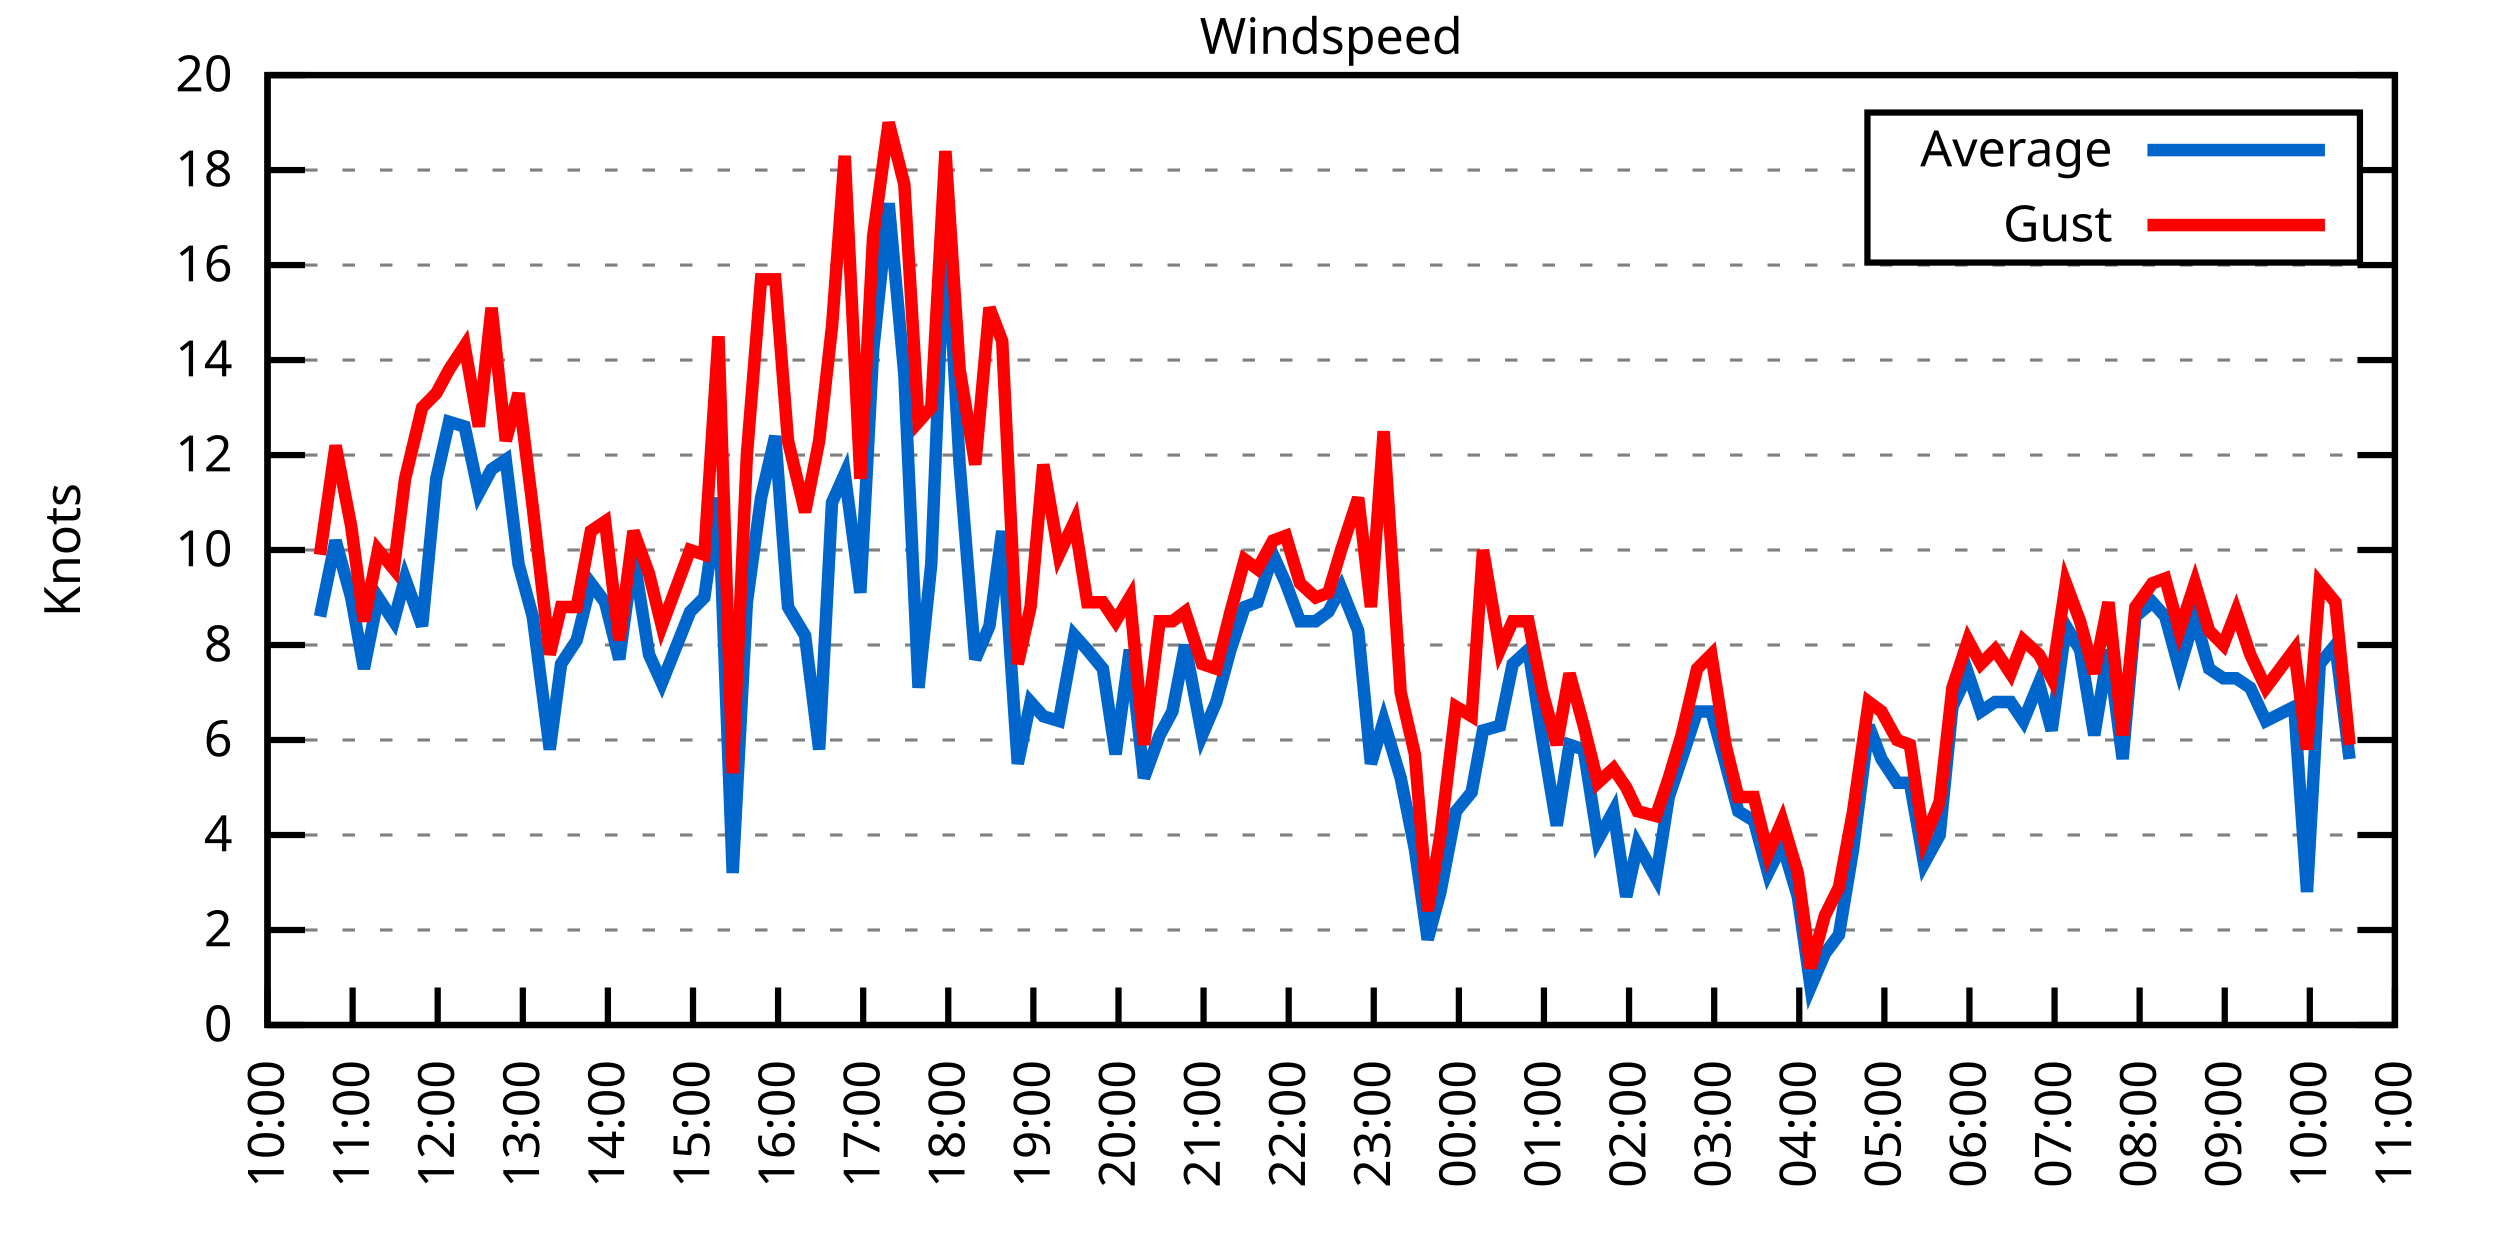
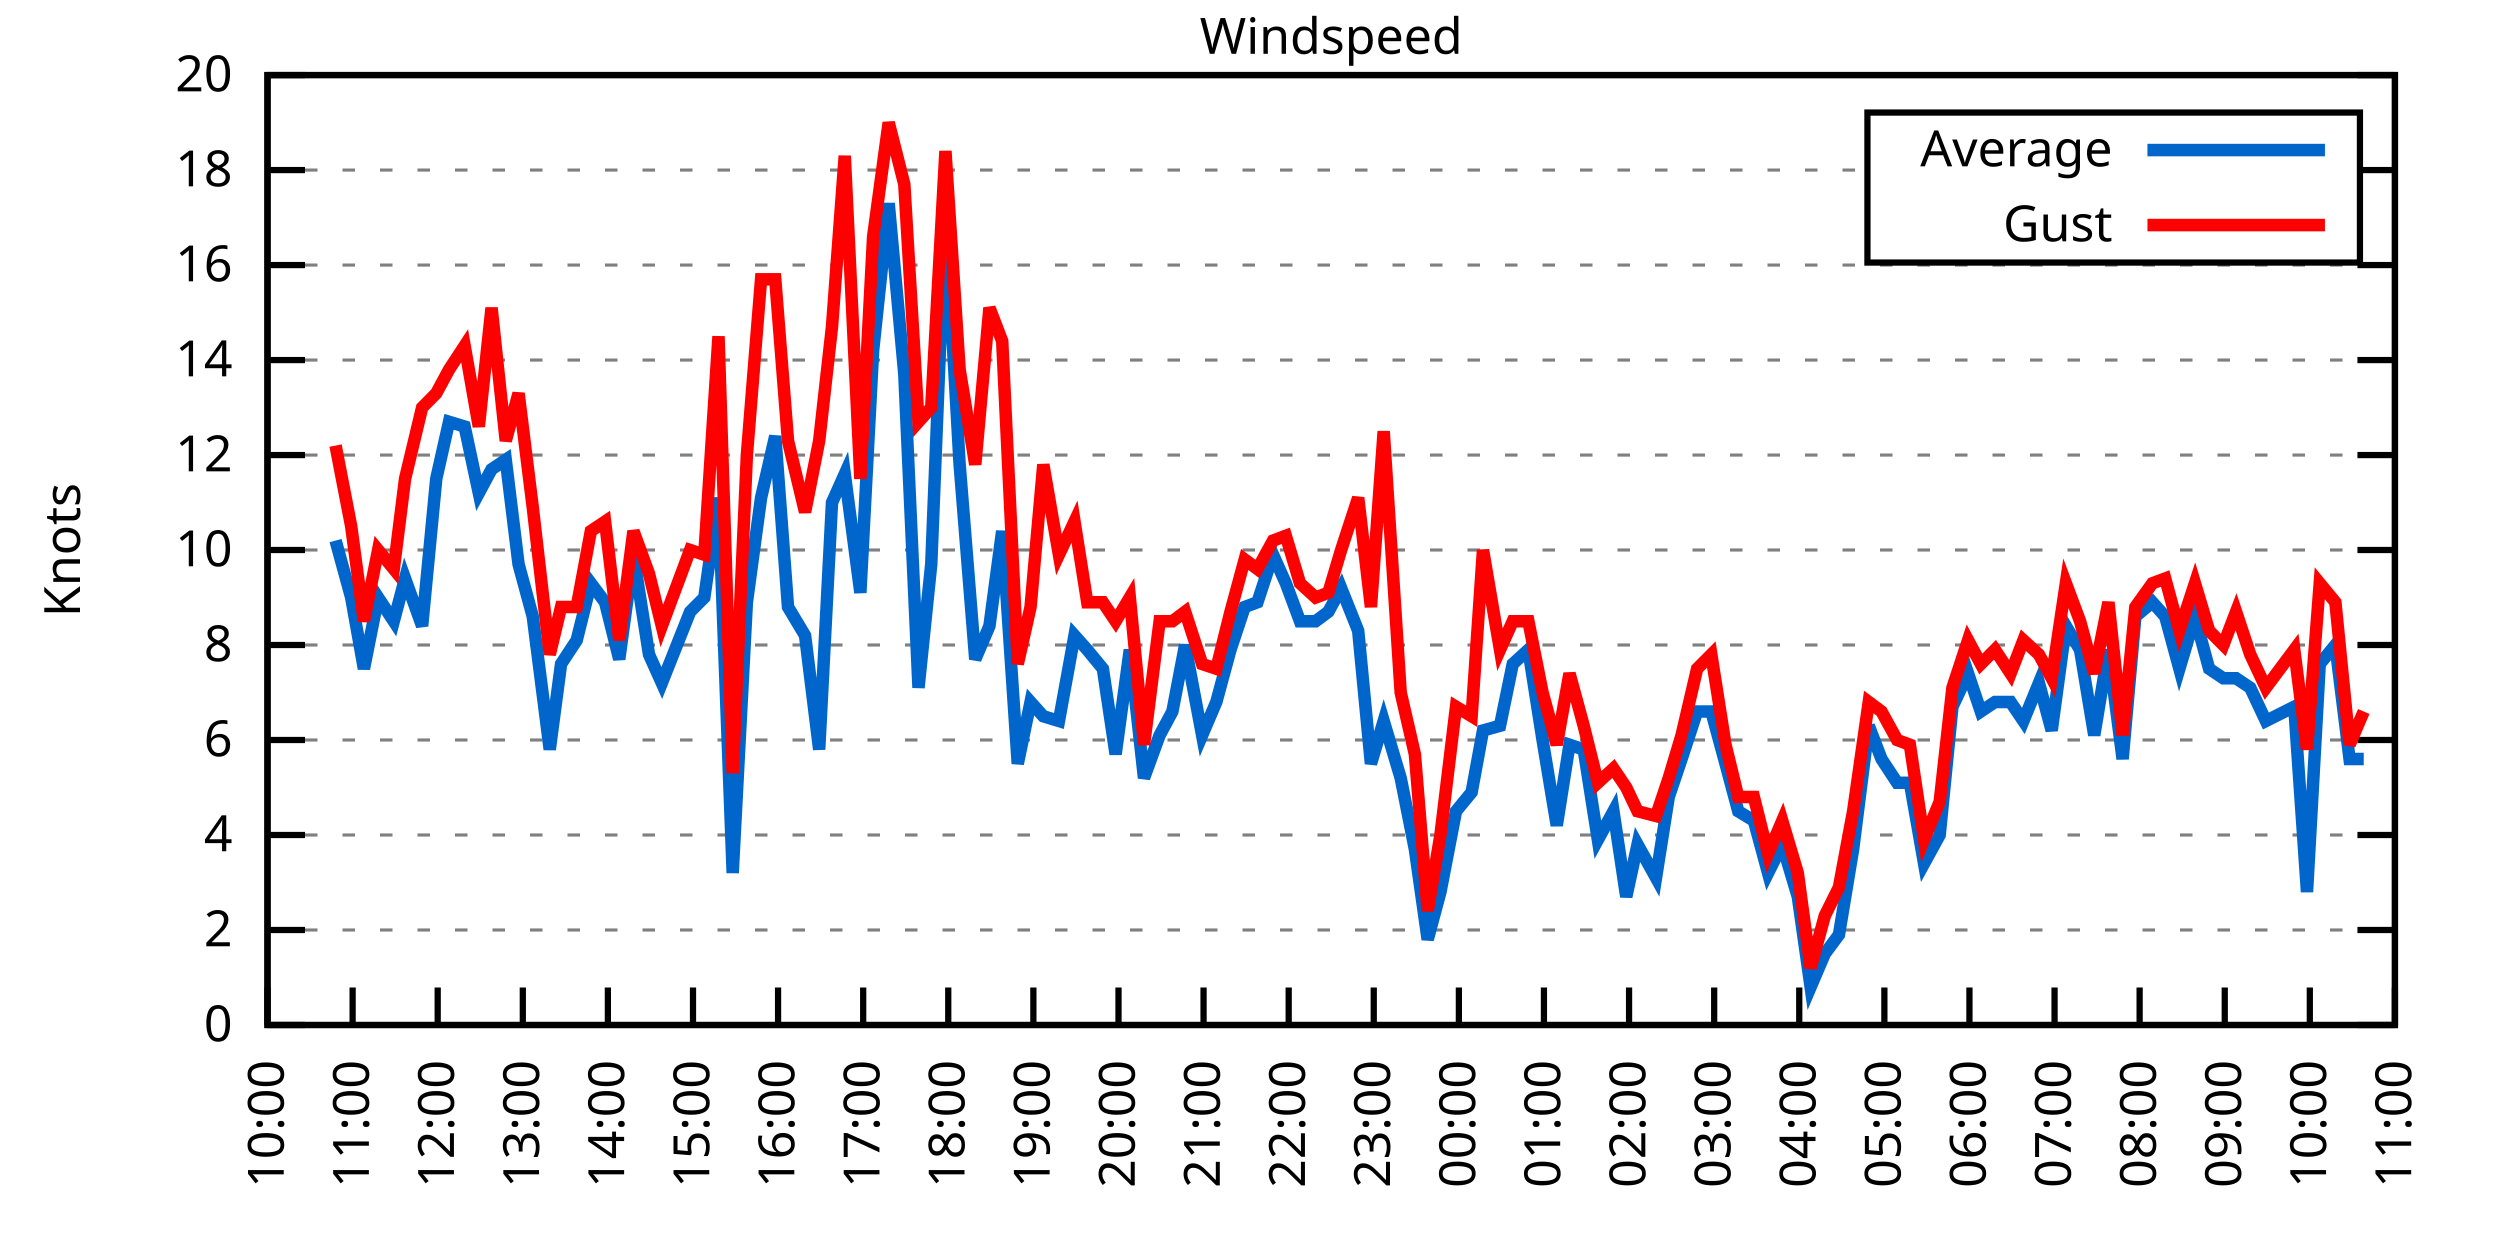
<svg xmlns="http://www.w3.org/2000/svg" xmlns:xlink="http://www.w3.org/1999/xlink" width="400" height="200" viewBox="0 0 400 200">
  <g id="gnuplot_canvas">
    <rect x="0" y="0" width="400" height="200" fill="none" />
    <defs>
      <circle id="gpDot" r="0.5" stroke-width="0.5" stroke="currentColor" />
      <path id="gpPt0" stroke-width="0.333" stroke="currentColor" d="M-1,0 h2 M0,-1 v2" />
      <path id="gpPt1" stroke-width="0.333" stroke="currentColor" d="M-1,-1 L1,1 M1,-1 L-1,1" />
      <path id="gpPt2" stroke-width="0.333" stroke="currentColor" d="M-1,0 L1,0 M0,-1 L0,1 M-1,-1 L1,1 M-1,1 L1,-1" />
      <rect id="gpPt3" stroke-width="0.333" stroke="currentColor" x="-1" y="-1" width="2" height="2" />
      <rect id="gpPt4" stroke-width="0.333" stroke="currentColor" fill="currentColor" x="-1" y="-1" width="2" height="2" />
      <circle id="gpPt5" stroke-width="0.333" stroke="currentColor" cx="0" cy="0" r="1" />
      <use xlink:href="#gpPt5" id="gpPt6" fill="currentColor" stroke="none" />
      <path id="gpPt7" stroke-width="0.333" stroke="currentColor" d="M0,-1.33 L-1.33,0.67 L1.33,0.67 z" />
      <use xlink:href="#gpPt7" id="gpPt8" fill="currentColor" stroke="none" />
      <use xlink:href="#gpPt7" id="gpPt9" stroke="currentColor" transform="rotate(180)" />
      <use xlink:href="#gpPt9" id="gpPt10" fill="currentColor" stroke="none" />
      <use xlink:href="#gpPt3" id="gpPt11" stroke="currentColor" transform="rotate(45)" />
      <use xlink:href="#gpPt11" id="gpPt12" fill="currentColor" stroke="none" />
      <path id="gpPt13" stroke-width="0.333" stroke="currentColor" d="M0,1.330 L1.265,0.411 L0.782,-1.067 L-0.782,-1.076 L-1.265,0.411 z" />
      <use xlink:href="#gpPt13" id="gpPt14" fill="currentColor" stroke="none" />
      <filter id="textbox" filterUnits="objectBoundingBox" x="0" y="0" height="1" width="1">
        <feFlood flood-color="white" flood-opacity="1" result="bgnd" />
        <feComposite in="SourceGraphic" in2="bgnd" operator="atop" />
      </filter>
      <filter id="greybox" filterUnits="objectBoundingBox" x="0" y="0" height="1" width="1">
        <feFlood flood-color="lightgrey" flood-opacity="1" result="grey" />
        <feComposite in="SourceGraphic" in2="grey" operator="atop" />
      </filter>
    </defs>
    <g fill="none" color="white" stroke="currentColor" stroke-width="1.00" stroke-linecap="butt" stroke-linejoin="miter">
</g>
    <g fill="none" color="black" stroke="currentColor" stroke-width="1.00" stroke-linecap="butt" stroke-linejoin="miter">
      <g stroke="none" shape-rendering="crispEdges">
        <polygon fill="rgb(255, 255, 255)" points="42.80,164.00 383.18,164.00 383.18,12.02 42.80,12.02 " />
      </g>
    </g>
    <g fill="none" color="black" stroke="currentColor" stroke-width="1.00" stroke-linecap="butt" stroke-linejoin="miter">
</g>
    <g fill="none" color="black" stroke="black" stroke-width="0.50" stroke-linecap="butt" stroke-linejoin="miter">
</g>
    <g fill="none" color="gray" stroke="currentColor" stroke-width="0.50" stroke-linecap="butt" stroke-linejoin="miter">
      <path stroke="gray" stroke-dasharray="2,4" class="gridline" d="M42.80,164.00 L383.19,164.00  " />
    </g>
    <g fill="none" color="gray" stroke="gray" stroke-width="1.00" stroke-linecap="butt" stroke-linejoin="miter">
</g>
    <g fill="none" color="black" stroke="currentColor" stroke-width="1.00" stroke-linecap="butt" stroke-linejoin="miter">
      <path stroke="black" d="M42.80,164.00 L48.80,164.00 M383.19,164.00 L377.19,164.00  " />
      <g transform="translate(37.20,166.60)" stroke="none" fill="black" font-family="Sans" font-size="8.00" text-anchor="end">
        <text>
          <tspan font-family="Sans"> 0</tspan>
        </text>
      </g>
    </g>
    <g fill="none" color="black" stroke="currentColor" stroke-width="1.00" stroke-linecap="butt" stroke-linejoin="miter">
</g>
    <g fill="none" color="black" stroke="black" stroke-width="0.50" stroke-linecap="butt" stroke-linejoin="miter">
</g>
    <g fill="none" color="gray" stroke="currentColor" stroke-width="0.50" stroke-linecap="butt" stroke-linejoin="miter">
      <path stroke="gray" stroke-dasharray="2,4" class="gridline" d="M42.80,148.80 L383.19,148.80  " />
    </g>
    <g fill="none" color="gray" stroke="gray" stroke-width="1.00" stroke-linecap="butt" stroke-linejoin="miter">
</g>
    <g fill="none" color="black" stroke="currentColor" stroke-width="1.00" stroke-linecap="butt" stroke-linejoin="miter">
      <path stroke="black" d="M42.80,148.80 L48.80,148.80 M383.19,148.80 L377.19,148.80  " />
      <g transform="translate(37.20,151.40)" stroke="none" fill="black" font-family="Sans" font-size="8.00" text-anchor="end">
        <text>
          <tspan font-family="Sans"> 2</tspan>
        </text>
      </g>
    </g>
    <g fill="none" color="black" stroke="currentColor" stroke-width="1.00" stroke-linecap="butt" stroke-linejoin="miter">
</g>
    <g fill="none" color="black" stroke="black" stroke-width="0.50" stroke-linecap="butt" stroke-linejoin="miter">
</g>
    <g fill="none" color="gray" stroke="currentColor" stroke-width="0.50" stroke-linecap="butt" stroke-linejoin="miter">
      <path stroke="gray" stroke-dasharray="2,4" class="gridline" d="M42.80,133.60 L383.19,133.60  " />
    </g>
    <g fill="none" color="gray" stroke="gray" stroke-width="1.00" stroke-linecap="butt" stroke-linejoin="miter">
</g>
    <g fill="none" color="black" stroke="currentColor" stroke-width="1.00" stroke-linecap="butt" stroke-linejoin="miter">
      <path stroke="black" d="M42.80,133.60 L48.80,133.60 M383.19,133.60 L377.19,133.60  " />
      <g transform="translate(37.20,136.20)" stroke="none" fill="black" font-family="Sans" font-size="8.00" text-anchor="end">
        <text>
          <tspan font-family="Sans"> 4</tspan>
        </text>
      </g>
    </g>
    <g fill="none" color="black" stroke="currentColor" stroke-width="1.00" stroke-linecap="butt" stroke-linejoin="miter">
</g>
    <g fill="none" color="black" stroke="black" stroke-width="0.50" stroke-linecap="butt" stroke-linejoin="miter">
</g>
    <g fill="none" color="gray" stroke="currentColor" stroke-width="0.50" stroke-linecap="butt" stroke-linejoin="miter">
      <path stroke="gray" stroke-dasharray="2,4" class="gridline" d="M42.80,118.40 L383.19,118.40  " />
    </g>
    <g fill="none" color="gray" stroke="gray" stroke-width="1.00" stroke-linecap="butt" stroke-linejoin="miter">
</g>
    <g fill="none" color="black" stroke="currentColor" stroke-width="1.00" stroke-linecap="butt" stroke-linejoin="miter">
      <path stroke="black" d="M42.80,118.40 L48.80,118.40 M383.19,118.40 L377.19,118.40  " />
      <g transform="translate(37.20,121.00)" stroke="none" fill="black" font-family="Sans" font-size="8.00" text-anchor="end">
        <text>
          <tspan font-family="Sans"> 6</tspan>
        </text>
      </g>
    </g>
    <g fill="none" color="black" stroke="currentColor" stroke-width="1.00" stroke-linecap="butt" stroke-linejoin="miter">
</g>
    <g fill="none" color="black" stroke="black" stroke-width="0.50" stroke-linecap="butt" stroke-linejoin="miter">
</g>
    <g fill="none" color="gray" stroke="currentColor" stroke-width="0.50" stroke-linecap="butt" stroke-linejoin="miter">
      <path stroke="gray" stroke-dasharray="2,4" class="gridline" d="M42.80,103.20 L383.19,103.20  " />
    </g>
    <g fill="none" color="gray" stroke="gray" stroke-width="1.00" stroke-linecap="butt" stroke-linejoin="miter">
</g>
    <g fill="none" color="black" stroke="currentColor" stroke-width="1.00" stroke-linecap="butt" stroke-linejoin="miter">
      <path stroke="black" d="M42.80,103.20 L48.80,103.20 M383.19,103.20 L377.19,103.20  " />
      <g transform="translate(37.20,105.80)" stroke="none" fill="black" font-family="Sans" font-size="8.00" text-anchor="end">
        <text>
          <tspan font-family="Sans"> 8</tspan>
        </text>
      </g>
    </g>
    <g fill="none" color="black" stroke="currentColor" stroke-width="1.00" stroke-linecap="butt" stroke-linejoin="miter">
</g>
    <g fill="none" color="black" stroke="black" stroke-width="0.50" stroke-linecap="butt" stroke-linejoin="miter">
</g>
    <g fill="none" color="gray" stroke="currentColor" stroke-width="0.50" stroke-linecap="butt" stroke-linejoin="miter">
      <path stroke="gray" stroke-dasharray="2,4" class="gridline" d="M42.80,88.00 L383.19,88.00  " />
    </g>
    <g fill="none" color="gray" stroke="gray" stroke-width="1.00" stroke-linecap="butt" stroke-linejoin="miter">
</g>
    <g fill="none" color="black" stroke="currentColor" stroke-width="1.00" stroke-linecap="butt" stroke-linejoin="miter">
      <path stroke="black" d="M42.80,88.00 L48.80,88.00 M383.19,88.00 L377.19,88.00  " />
      <g transform="translate(37.20,90.60)" stroke="none" fill="black" font-family="Sans" font-size="8.00" text-anchor="end">
        <text>
          <tspan font-family="Sans"> 10</tspan>
        </text>
      </g>
    </g>
    <g fill="none" color="black" stroke="currentColor" stroke-width="1.00" stroke-linecap="butt" stroke-linejoin="miter">
</g>
    <g fill="none" color="black" stroke="black" stroke-width="0.50" stroke-linecap="butt" stroke-linejoin="miter">
</g>
    <g fill="none" color="gray" stroke="currentColor" stroke-width="0.50" stroke-linecap="butt" stroke-linejoin="miter">
      <path stroke="gray" stroke-dasharray="2,4" class="gridline" d="M42.80,72.81 L383.19,72.81  " />
    </g>
    <g fill="none" color="gray" stroke="gray" stroke-width="1.00" stroke-linecap="butt" stroke-linejoin="miter">
</g>
    <g fill="none" color="black" stroke="currentColor" stroke-width="1.00" stroke-linecap="butt" stroke-linejoin="miter">
      <path stroke="black" d="M42.80,72.81 L48.80,72.81 M383.19,72.81 L377.19,72.81  " />
      <g transform="translate(37.20,75.41)" stroke="none" fill="black" font-family="Sans" font-size="8.00" text-anchor="end">
        <text>
          <tspan font-family="Sans"> 12</tspan>
        </text>
      </g>
    </g>
    <g fill="none" color="black" stroke="currentColor" stroke-width="1.00" stroke-linecap="butt" stroke-linejoin="miter">
</g>
    <g fill="none" color="black" stroke="black" stroke-width="0.50" stroke-linecap="butt" stroke-linejoin="miter">
</g>
    <g fill="none" color="gray" stroke="currentColor" stroke-width="0.50" stroke-linecap="butt" stroke-linejoin="miter">
      <path stroke="gray" stroke-dasharray="2,4" class="gridline" d="M42.80,57.61 L383.19,57.61  " />
    </g>
    <g fill="none" color="gray" stroke="gray" stroke-width="1.00" stroke-linecap="butt" stroke-linejoin="miter">
</g>
    <g fill="none" color="black" stroke="currentColor" stroke-width="1.00" stroke-linecap="butt" stroke-linejoin="miter">
      <path stroke="black" d="M42.80,57.61 L48.80,57.61 M383.19,57.61 L377.19,57.61  " />
      <g transform="translate(37.20,60.21)" stroke="none" fill="black" font-family="Sans" font-size="8.00" text-anchor="end">
        <text>
          <tspan font-family="Sans"> 14</tspan>
        </text>
      </g>
    </g>
    <g fill="none" color="black" stroke="currentColor" stroke-width="1.00" stroke-linecap="butt" stroke-linejoin="miter">
</g>
    <g fill="none" color="black" stroke="black" stroke-width="0.50" stroke-linecap="butt" stroke-linejoin="miter">
</g>
    <g fill="none" color="gray" stroke="currentColor" stroke-width="0.50" stroke-linecap="butt" stroke-linejoin="miter">
      <path stroke="gray" stroke-dasharray="2,4" class="gridline" d="M42.80,42.41 L383.19,42.41  " />
    </g>
    <g fill="none" color="gray" stroke="gray" stroke-width="1.00" stroke-linecap="butt" stroke-linejoin="miter">
</g>
    <g fill="none" color="black" stroke="currentColor" stroke-width="1.00" stroke-linecap="butt" stroke-linejoin="miter">
      <path stroke="black" d="M42.80,42.41 L48.80,42.41 M383.19,42.41 L377.19,42.41  " />
      <g transform="translate(37.20,45.01)" stroke="none" fill="black" font-family="Sans" font-size="8.00" text-anchor="end">
        <text>
          <tspan font-family="Sans"> 16</tspan>
        </text>
      </g>
    </g>
    <g fill="none" color="black" stroke="currentColor" stroke-width="1.00" stroke-linecap="butt" stroke-linejoin="miter">
</g>
    <g fill="none" color="black" stroke="black" stroke-width="0.50" stroke-linecap="butt" stroke-linejoin="miter">
</g>
    <g fill="none" color="gray" stroke="currentColor" stroke-width="0.50" stroke-linecap="butt" stroke-linejoin="miter">
      <path stroke="gray" stroke-dasharray="2,4" class="gridline" d="M42.80,27.21 L298.79,27.21 M377.59,27.21 L383.19,27.21  " />
    </g>
    <g fill="none" color="gray" stroke="gray" stroke-width="1.00" stroke-linecap="butt" stroke-linejoin="miter">
</g>
    <g fill="none" color="black" stroke="currentColor" stroke-width="1.00" stroke-linecap="butt" stroke-linejoin="miter">
      <path stroke="black" d="M42.80,27.21 L48.80,27.21 M383.19,27.21 L377.19,27.21  " />
      <g transform="translate(37.20,29.81)" stroke="none" fill="black" font-family="Sans" font-size="8.00" text-anchor="end">
        <text>
          <tspan font-family="Sans"> 18</tspan>
        </text>
      </g>
    </g>
    <g fill="none" color="black" stroke="currentColor" stroke-width="1.00" stroke-linecap="butt" stroke-linejoin="miter">
</g>
    <g fill="none" color="black" stroke="black" stroke-width="0.50" stroke-linecap="butt" stroke-linejoin="miter">
</g>
    <g fill="none" color="gray" stroke="currentColor" stroke-width="0.50" stroke-linecap="butt" stroke-linejoin="miter">
      <path stroke="gray" stroke-dasharray="2,4" class="gridline" d="M42.80,12.01 L383.19,12.01  " />
    </g>
    <g fill="none" color="gray" stroke="gray" stroke-width="1.00" stroke-linecap="butt" stroke-linejoin="miter">
</g>
    <g fill="none" color="black" stroke="currentColor" stroke-width="1.00" stroke-linecap="butt" stroke-linejoin="miter">
      <path stroke="black" d="M42.80,12.01 L48.80,12.01 M383.19,12.01 L377.19,12.01  " />
      <g transform="translate(37.20,14.61)" stroke="none" fill="black" font-family="Sans" font-size="8.00" text-anchor="end">
        <text>
          <tspan font-family="Sans"> 20</tspan>
        </text>
      </g>
    </g>
    <g fill="none" color="black" stroke="currentColor" stroke-width="1.00" stroke-linecap="butt" stroke-linejoin="miter">
      <path stroke="black" d="M42.80,164.00 L42.80,158.00  " />
      <g transform="translate(45.40,169.60) rotate(270.00)" stroke="none" fill="black" font-family="Sans" font-size="8.00" text-anchor="end">
        <text>
          <tspan font-family="Sans">10:00</tspan>
        </text>
      </g>
    </g>
    <g fill="none" color="black" stroke="currentColor" stroke-width="1.00" stroke-linecap="butt" stroke-linejoin="miter">
      <path stroke="black" d="M56.42,164.00 L56.42,158.00  " />
      <g transform="translate(59.02,169.60) rotate(270.00)" stroke="none" fill="black" font-family="Sans" font-size="8.00" text-anchor="end">
        <text>
          <tspan font-family="Sans">11:00</tspan>
        </text>
      </g>
    </g>
    <g fill="none" color="black" stroke="currentColor" stroke-width="1.00" stroke-linecap="butt" stroke-linejoin="miter">
      <path stroke="black" d="M70.03,164.00 L70.03,158.00  " />
      <g transform="translate(72.63,169.60) rotate(270.00)" stroke="none" fill="black" font-family="Sans" font-size="8.00" text-anchor="end">
        <text>
          <tspan font-family="Sans">12:00</tspan>
        </text>
      </g>
    </g>
    <g fill="none" color="black" stroke="currentColor" stroke-width="1.00" stroke-linecap="butt" stroke-linejoin="miter">
      <path stroke="black" d="M83.65,164.00 L83.65,158.00  " />
      <g transform="translate(86.25,169.60) rotate(270.00)" stroke="none" fill="black" font-family="Sans" font-size="8.00" text-anchor="end">
        <text>
          <tspan font-family="Sans">13:00</tspan>
        </text>
      </g>
    </g>
    <g fill="none" color="black" stroke="currentColor" stroke-width="1.00" stroke-linecap="butt" stroke-linejoin="miter">
      <path stroke="black" d="M97.26,164.00 L97.26,158.00  " />
      <g transform="translate(99.86,169.60) rotate(270.00)" stroke="none" fill="black" font-family="Sans" font-size="8.00" text-anchor="end">
        <text>
          <tspan font-family="Sans">14:00</tspan>
        </text>
      </g>
    </g>
    <g fill="none" color="black" stroke="currentColor" stroke-width="1.00" stroke-linecap="butt" stroke-linejoin="miter">
      <path stroke="black" d="M110.88,164.00 L110.88,158.00  " />
      <g transform="translate(113.48,169.60) rotate(270.00)" stroke="none" fill="black" font-family="Sans" font-size="8.00" text-anchor="end">
        <text>
          <tspan font-family="Sans">15:00</tspan>
        </text>
      </g>
    </g>
    <g fill="none" color="black" stroke="currentColor" stroke-width="1.00" stroke-linecap="butt" stroke-linejoin="miter">
      <path stroke="black" d="M124.49,164.00 L124.49,158.00  " />
      <g transform="translate(127.09,169.60) rotate(270.00)" stroke="none" fill="black" font-family="Sans" font-size="8.00" text-anchor="end">
        <text>
          <tspan font-family="Sans">16:00</tspan>
        </text>
      </g>
    </g>
    <g fill="none" color="black" stroke="currentColor" stroke-width="1.00" stroke-linecap="butt" stroke-linejoin="miter">
      <path stroke="black" d="M138.11,164.00 L138.11,158.00  " />
      <g transform="translate(140.71,169.60) rotate(270.00)" stroke="none" fill="black" font-family="Sans" font-size="8.00" text-anchor="end">
        <text>
          <tspan font-family="Sans">17:00</tspan>
        </text>
      </g>
    </g>
    <g fill="none" color="black" stroke="currentColor" stroke-width="1.00" stroke-linecap="butt" stroke-linejoin="miter">
      <path stroke="black" d="M151.72,164.00 L151.72,158.00  " />
      <g transform="translate(154.32,169.60) rotate(270.00)" stroke="none" fill="black" font-family="Sans" font-size="8.00" text-anchor="end">
        <text>
          <tspan font-family="Sans">18:00</tspan>
        </text>
      </g>
    </g>
    <g fill="none" color="black" stroke="currentColor" stroke-width="1.00" stroke-linecap="butt" stroke-linejoin="miter">
      <path stroke="black" d="M165.34,164.00 L165.34,158.00  " />
      <g transform="translate(167.94,169.60) rotate(270.00)" stroke="none" fill="black" font-family="Sans" font-size="8.00" text-anchor="end">
        <text>
          <tspan font-family="Sans">19:00</tspan>
        </text>
      </g>
    </g>
    <g fill="none" color="black" stroke="currentColor" stroke-width="1.00" stroke-linecap="butt" stroke-linejoin="miter">
      <path stroke="black" d="M178.96,164.00 L178.96,158.00  " />
      <g transform="translate(181.56,169.60) rotate(270.00)" stroke="none" fill="black" font-family="Sans" font-size="8.00" text-anchor="end">
        <text>
          <tspan font-family="Sans">20:00</tspan>
        </text>
      </g>
    </g>
    <g fill="none" color="black" stroke="currentColor" stroke-width="1.00" stroke-linecap="butt" stroke-linejoin="miter">
      <path stroke="black" d="M192.57,164.00 L192.57,158.00  " />
      <g transform="translate(195.17,169.60) rotate(270.00)" stroke="none" fill="black" font-family="Sans" font-size="8.00" text-anchor="end">
        <text>
          <tspan font-family="Sans">21:00</tspan>
        </text>
      </g>
    </g>
    <g fill="none" color="black" stroke="currentColor" stroke-width="1.00" stroke-linecap="butt" stroke-linejoin="miter">
      <path stroke="black" d="M206.19,164.00 L206.19,158.00  " />
      <g transform="translate(208.79,169.60) rotate(270.00)" stroke="none" fill="black" font-family="Sans" font-size="8.00" text-anchor="end">
        <text>
          <tspan font-family="Sans">22:00</tspan>
        </text>
      </g>
    </g>
    <g fill="none" color="black" stroke="currentColor" stroke-width="1.00" stroke-linecap="butt" stroke-linejoin="miter">
      <path stroke="black" d="M219.80,164.00 L219.80,158.00  " />
      <g transform="translate(222.40,169.60) rotate(270.00)" stroke="none" fill="black" font-family="Sans" font-size="8.00" text-anchor="end">
        <text>
          <tspan font-family="Sans">23:00</tspan>
        </text>
      </g>
    </g>
    <g fill="none" color="black" stroke="currentColor" stroke-width="1.00" stroke-linecap="butt" stroke-linejoin="miter">
      <path stroke="black" d="M233.42,164.00 L233.42,158.00  " />
      <g transform="translate(236.02,169.60) rotate(270.00)" stroke="none" fill="black" font-family="Sans" font-size="8.00" text-anchor="end">
        <text>
          <tspan font-family="Sans">00:00</tspan>
        </text>
      </g>
    </g>
    <g fill="none" color="black" stroke="currentColor" stroke-width="1.00" stroke-linecap="butt" stroke-linejoin="miter">
      <path stroke="black" d="M247.03,164.00 L247.03,158.00  " />
      <g transform="translate(249.63,169.60) rotate(270.00)" stroke="none" fill="black" font-family="Sans" font-size="8.00" text-anchor="end">
        <text>
          <tspan font-family="Sans">01:00</tspan>
        </text>
      </g>
    </g>
    <g fill="none" color="black" stroke="currentColor" stroke-width="1.00" stroke-linecap="butt" stroke-linejoin="miter">
      <path stroke="black" d="M260.65,164.00 L260.65,158.00  " />
      <g transform="translate(263.25,169.60) rotate(270.00)" stroke="none" fill="black" font-family="Sans" font-size="8.00" text-anchor="end">
        <text>
          <tspan font-family="Sans">02:00</tspan>
        </text>
      </g>
    </g>
    <g fill="none" color="black" stroke="currentColor" stroke-width="1.00" stroke-linecap="butt" stroke-linejoin="miter">
      <path stroke="black" d="M274.27,164.00 L274.27,158.00  " />
      <g transform="translate(276.87,169.60) rotate(270.00)" stroke="none" fill="black" font-family="Sans" font-size="8.00" text-anchor="end">
        <text>
          <tspan font-family="Sans">03:00</tspan>
        </text>
      </g>
    </g>
    <g fill="none" color="black" stroke="currentColor" stroke-width="1.00" stroke-linecap="butt" stroke-linejoin="miter">
      <path stroke="black" d="M287.88,164.00 L287.88,158.00  " />
      <g transform="translate(290.48,169.60) rotate(270.00)" stroke="none" fill="black" font-family="Sans" font-size="8.00" text-anchor="end">
        <text>
          <tspan font-family="Sans">04:00</tspan>
        </text>
      </g>
    </g>
    <g fill="none" color="black" stroke="currentColor" stroke-width="1.00" stroke-linecap="butt" stroke-linejoin="miter">
      <path stroke="black" d="M301.50,164.00 L301.50,158.00  " />
      <g transform="translate(304.10,169.60) rotate(270.00)" stroke="none" fill="black" font-family="Sans" font-size="8.00" text-anchor="end">
        <text>
          <tspan font-family="Sans">05:00</tspan>
        </text>
      </g>
    </g>
    <g fill="none" color="black" stroke="currentColor" stroke-width="1.00" stroke-linecap="butt" stroke-linejoin="miter">
      <path stroke="black" d="M315.11,164.00 L315.11,158.00  " />
      <g transform="translate(317.71,169.60) rotate(270.00)" stroke="none" fill="black" font-family="Sans" font-size="8.00" text-anchor="end">
        <text>
          <tspan font-family="Sans">06:00</tspan>
        </text>
      </g>
    </g>
    <g fill="none" color="black" stroke="currentColor" stroke-width="1.00" stroke-linecap="butt" stroke-linejoin="miter">
      <path stroke="black" d="M328.73,164.00 L328.73,158.00  " />
      <g transform="translate(331.33,169.60) rotate(270.00)" stroke="none" fill="black" font-family="Sans" font-size="8.00" text-anchor="end">
        <text>
          <tspan font-family="Sans">07:00</tspan>
        </text>
      </g>
    </g>
    <g fill="none" color="black" stroke="currentColor" stroke-width="1.00" stroke-linecap="butt" stroke-linejoin="miter">
      <path stroke="black" d="M342.34,164.00 L342.34,158.00  " />
      <g transform="translate(344.94,169.60) rotate(270.00)" stroke="none" fill="black" font-family="Sans" font-size="8.00" text-anchor="end">
        <text>
          <tspan font-family="Sans">08:00</tspan>
        </text>
      </g>
    </g>
    <g fill="none" color="black" stroke="currentColor" stroke-width="1.00" stroke-linecap="butt" stroke-linejoin="miter">
      <path stroke="black" d="M355.96,164.00 L355.96,158.00  " />
      <g transform="translate(358.56,169.60) rotate(270.00)" stroke="none" fill="black" font-family="Sans" font-size="8.00" text-anchor="end">
        <text>
          <tspan font-family="Sans">09:00</tspan>
        </text>
      </g>
    </g>
    <g fill="none" color="black" stroke="currentColor" stroke-width="1.00" stroke-linecap="butt" stroke-linejoin="miter">
      <path stroke="black" d="M369.57,164.00 L369.57,158.00  " />
      <g transform="translate(372.17,169.60) rotate(270.00)" stroke="none" fill="black" font-family="Sans" font-size="8.00" text-anchor="end">
        <text>
          <tspan font-family="Sans">10:00</tspan>
        </text>
      </g>
    </g>
    <g fill="none" color="black" stroke="currentColor" stroke-width="1.00" stroke-linecap="butt" stroke-linejoin="miter">
      <path stroke="black" d="M383.19,164.00 L383.19,158.00  " />
      <g transform="translate(385.79,169.60) rotate(270.00)" stroke="none" fill="black" font-family="Sans" font-size="8.00" text-anchor="end">
        <text>
          <tspan font-family="Sans">11:00</tspan>
        </text>
      </g>
    </g>
    <g fill="none" color="black" stroke="currentColor" stroke-width="1.00" stroke-linecap="butt" stroke-linejoin="miter">
</g>
    <g fill="none" color="black" stroke="currentColor" stroke-width="1.00" stroke-linecap="butt" stroke-linejoin="miter">
      <path stroke="black" d="M42.80,12.01 L42.80,164.00 L383.19,164.00 L383.19,12.01 L42.80,12.01 Z  " />
    </g>
    <g fill="none" color="black" stroke="currentColor" stroke-width="1.00" stroke-linecap="butt" stroke-linejoin="miter">
</g>
    <g fill="none" color="black" stroke="currentColor" stroke-width="1.00" stroke-linecap="butt" stroke-linejoin="miter">
      <path stroke="black" d="M298.79,42.01 L298.79,18.01 L377.59,18.01 L377.59,42.01 L298.79,42.01 Z  " />
    </g>
    <g id="Windspeed_plot_1">
      <g fill="none" color="white" stroke="black" stroke-width="2.00" stroke-linecap="butt" stroke-linejoin="miter">
</g>
      <g fill="none" color="black" stroke="currentColor" stroke-width="2.00" stroke-linecap="butt" stroke-linejoin="miter">
        <g transform="translate(337.99,26.61)" stroke="none" fill="black" font-family="Sans" font-size="8.00" text-anchor="end">
          <text>
            <tspan font-family="Sans">Average</tspan>
          </text>
        </g>
      </g>
      <g fill="none" color="black" stroke="currentColor" stroke-width="2.00" stroke-linecap="butt" stroke-linejoin="miter">
-         <path stroke="rgb(  0, 102, 204)" d="M343.59,24.01 L371.99,24.01 M51.20,98.64 L53.69,86.49 L56.19,95.60 L58.23,107.00 L60.50,95.60 L63.00,99.40   L64.81,92.56 L67.54,100.16 L69.80,76.61 L71.85,67.49 L74.34,68.25 L76.61,78.89 L78.65,75.09 L80.92,73.57   L82.97,90.28 L85.24,98.64 L87.96,119.92 L89.77,106.24 L92.27,102.44 L94.54,93.32 L96.81,96.36 L99.08,105.48   L101.35,88.76 L103.84,104.72 L105.89,109.28 L110.42,97.88 L112.69,95.60 L114.96,79.65 L117.23,139.68 L119.50,96.36   L121.77,79.65 L124.04,69.77 L126.08,97.12 L128.81,101.68 L131.07,119.92 L133.12,80.41 L135.16,75.85 L137.66,94.84   L139.70,56.09 L142.19,32.53 L144.69,59.89 L146.96,110.04 L149.00,90.28 L151.27,34.05 L153.54,74.33 L156.04,105.48   L158.31,100.16 L160.35,84.97 L162.84,122.20 L164.89,112.32 L166.93,114.60 L169.43,115.36 L171.92,101.68 L173.96,103.96   L176.46,107.00 L178.50,120.68 L180.77,103.96 L183.04,124.48 L185.54,117.64 L187.58,113.84 L189.62,103.20 L192.34,117.64   L194.61,112.32 L196.88,103.96 L199.15,97.12 L201.19,96.36 L203.69,88.76 L205.73,93.32 L208.00,99.40 L210.50,99.40   L212.54,97.88 L214.58,94.08 L217.31,100.92 L219.35,122.20 L221.39,115.36 L224.11,124.48 L226.38,135.88 L228.43,150.32   L230.47,142.72 L232.96,129.80 L235.46,126.76 L237.28,116.88 L240.00,116.12 L242.04,106.24 L244.54,103.96 L246.81,118.40   L249.08,132.08 L251.12,119.16 L253.39,119.92 L255.66,134.36 L258.15,129.80 L260.20,143.48 L262.01,135.12 L264.96,140.44   L267.00,127.52 L269.05,121.44 L271.54,113.84 L273.81,113.84 L276.08,122.20 L278.12,129.80 L280.62,131.32 L282.89,139.68   L285.16,135.12 L287.65,143.48 L289.70,157.92 L291.97,152.60 L294.23,149.56 L296.50,135.88 L299.00,116.12 L301.04,121.44   L303.54,125.24 L305.58,125.24 L307.85,138.16 L310.35,133.60 L312.39,113.08 L314.89,107.76 L316.93,113.84 L319.20,112.32   L321.69,112.32 L323.74,115.36 L326.23,109.28 L328.27,116.88 L330.54,100.16 L332.81,103.96 L335.08,117.64 L337.35,103.96   L339.62,121.44 L341.66,98.64 L344.39,96.36 L346.43,98.64 L348.70,107.00 L351.19,98.64 L353.46,107.00 L355.73,108.52   L357.77,108.52 L360.04,110.04 L362.54,115.36 L367.08,113.08 L369.12,142.72 L371.16,106.24 L373.66,103.20 L375.93,121.44    " />
+         <path stroke="rgb(  0, 102, 204)" d="M343.59,24.01 L371.99,24.01 M53.69,86.49 L56.19,95.60 L58.23,107.00 L60.50,95.60 L63.00,99.40 L64.81,92.56   L67.54,100.16 L69.80,76.61 L71.85,67.49 L74.34,68.25 L76.61,78.89 L78.65,75.09 L80.92,73.57 L82.97,90.28   L85.24,98.64 L87.96,119.92 L89.77,106.24 L92.27,102.44 L94.54,93.32 L96.81,96.36 L99.08,105.48 L101.35,88.76   L103.84,104.72 L105.89,109.28 L110.42,97.88 L112.69,95.60 L114.96,79.65 L117.23,139.68 L119.50,96.36 L121.77,79.65   L124.04,69.77 L126.08,97.12 L128.81,101.68 L131.07,119.92 L133.12,80.41 L135.16,75.85 L137.66,94.84 L139.70,56.09   L142.19,32.53 L144.69,59.89 L146.96,110.04 L149.00,90.28 L151.27,34.05 L153.54,74.33 L156.04,105.48 L158.31,100.16   L160.35,84.97 L162.84,122.20 L164.89,112.32 L166.93,114.60 L169.43,115.36 L171.92,101.68 L173.96,103.96 L176.46,107.00   L178.50,120.68 L180.77,103.96 L183.04,124.48 L185.54,117.64 L187.58,113.84 L189.62,103.20 L192.34,117.64 L194.61,112.32   L196.88,103.96 L199.15,97.12 L201.19,96.36 L203.69,88.76 L205.73,93.32 L208.00,99.40 L210.50,99.40 L212.54,97.88   L214.58,94.08 L217.31,100.92 L219.35,122.20 L221.39,115.36 L224.11,124.48 L226.38,135.88 L228.43,150.32 L230.47,142.72   L232.96,129.80 L235.46,126.76 L237.28,116.88 L240.00,116.12 L242.04,106.24 L244.54,103.96 L246.81,118.40 L249.08,132.08   L251.12,119.16 L253.39,119.92 L255.66,134.36 L258.15,129.80 L260.20,143.48 L262.01,135.12 L264.96,140.44 L267.00,127.52   L269.05,121.44 L271.54,113.84 L273.81,113.84 L276.08,122.20 L278.12,129.80 L280.62,131.32 L282.89,139.68 L285.16,135.12   L287.65,143.48 L289.70,157.92 L291.97,152.60 L294.23,149.56 L296.50,135.88 L299.00,116.12 L301.04,121.44 L303.54,125.24   L305.58,125.24 L307.85,138.16 L310.35,133.60 L312.39,113.08 L314.89,107.76 L316.93,113.84 L319.20,112.32 L321.69,112.32   L323.74,115.36 L326.23,109.28 L328.27,116.88 L330.54,100.16 L332.81,103.96 L335.08,117.64 L337.35,103.96 L339.62,121.44   L341.66,98.64 L344.39,96.36 L346.43,98.64 L348.70,107.00 L351.19,98.64 L353.46,107.00 L355.73,108.52 L357.77,108.52   L360.04,110.04 L362.54,115.36 L367.08,113.08 L369.12,142.72 L371.16,106.24 L373.66,103.20 L375.93,121.44 L378.20,121.44    " />
      </g>
    </g>
    <g id="Windspeed_plot_2">
      <g fill="none" color="black" stroke="currentColor" stroke-width="2.00" stroke-linecap="butt" stroke-linejoin="miter">
        <g transform="translate(337.99,38.61)" stroke="none" fill="black" font-family="Sans" font-size="8.00" text-anchor="end">
          <text>
            <tspan font-family="Sans">Gust</tspan>
          </text>
        </g>
      </g>
      <g fill="none" color="black" stroke="currentColor" stroke-width="2.00" stroke-linecap="butt" stroke-linejoin="miter">
-         <path stroke="rgb(255,   0,   0)" d="M343.59,36.01 L371.99,36.01 M51.20,88.76 L53.69,71.29 L56.19,84.21 L58.23,99.40 L60.50,88.00 L63.00,91.04   L64.81,76.61 L67.54,65.21 L69.80,62.93 L71.85,59.13 L74.34,55.33 L76.61,68.25 L78.65,49.25 L80.92,70.53   L82.97,62.93 L85.24,81.17 L87.96,104.72 L89.77,97.12 L92.27,97.12 L94.54,84.97 L96.81,83.45 L99.08,102.44   L101.35,84.97 L103.84,91.80 L105.89,100.16 L110.42,88.00 L112.69,88.76 L114.96,53.81 L117.23,123.72 L119.50,72.81   L121.77,44.69 L124.04,44.69 L126.08,70.53 L128.81,81.93 L131.07,70.53 L133.12,52.29 L135.16,24.93 L137.66,76.61   L139.70,37.85 L142.19,19.61 L144.69,29.49 L146.96,67.49 L149.00,65.21 L151.27,24.17 L153.54,59.13 L156.04,74.33   L158.31,49.25 L160.35,54.57 L162.84,106.24 L164.89,97.12 L166.93,74.33 L169.43,88.76 L171.92,83.45 L173.96,96.36   L176.46,96.36 L178.50,99.40 L180.77,95.60 L183.04,119.16 L185.54,99.40 L187.58,99.40 L189.62,97.88 L192.34,106.24   L194.61,107.00 L196.88,97.88 L199.15,89.52 L201.19,91.04 L203.69,86.49 L205.73,85.73 L208.00,93.32 L210.50,95.60   L212.54,94.84 L214.58,88.00 L217.31,79.65 L219.35,97.12 L221.39,69.01 L224.11,110.80 L226.38,120.68 L228.43,145.76   L230.47,133.60 L232.96,113.08 L235.46,114.60 L237.28,88.00 L240.00,103.96 L242.04,99.40 L244.54,99.40 L246.81,110.80   L249.08,119.16 L251.12,107.76 L253.39,116.12 L255.66,125.24 L258.15,122.96 L260.20,126.00 L262.01,129.80 L264.96,130.56   L267.00,124.48 L269.05,117.64 L271.54,107.00 L273.81,104.72 L276.08,119.16 L278.12,127.52 L280.62,127.52 L282.89,136.64   L285.16,131.32 L287.65,139.68 L289.70,154.88 L291.97,146.52 L294.23,141.96 L296.50,129.80 L299.00,112.32 L301.04,113.84   L303.54,118.40 L305.58,119.16 L307.85,134.36 L310.35,128.28 L312.39,110.04 L314.89,102.44 L316.93,106.24 L319.20,103.96   L321.69,107.76 L323.74,102.44 L326.23,104.72 L328.27,108.52 L330.54,93.32 L332.81,99.40 L335.08,107.76 L337.35,96.36   L339.62,117.64 L341.66,97.12 L344.39,93.32 L346.43,92.56 L348.70,100.92 L351.19,93.32 L353.46,100.92 L355.73,103.20   L357.77,97.88 L360.04,104.72 L362.54,110.04 L367.08,103.96 L369.12,119.92 L371.16,93.32 L373.66,96.36 L375.93,119.16    " />
+         <path stroke="rgb(255,   0,   0)" d="M343.59,36.01 L371.99,36.01 M53.69,71.29 L56.19,84.21 L58.23,99.40 L60.50,88.00 L63.00,91.04 L64.81,76.61   L67.54,65.21 L69.80,62.93 L71.85,59.13 L74.34,55.33 L76.61,68.25 L78.65,49.25 L80.92,70.53 L82.97,62.93   L85.24,81.17 L87.96,104.72 L89.77,97.12 L92.27,97.12 L94.54,84.97 L96.81,83.45 L99.08,102.44 L101.35,84.97   L103.84,91.80 L105.89,100.16 L110.42,88.00 L112.69,88.76 L114.96,53.81 L117.23,123.72 L119.50,72.81 L121.77,44.69   L124.04,44.69 L126.08,70.53 L128.81,81.93 L131.07,70.53 L133.12,52.29 L135.16,24.93 L137.66,76.61 L139.70,37.85   L142.19,19.61 L144.69,29.49 L146.96,67.49 L149.00,65.21 L151.27,24.17 L153.54,59.13 L156.04,74.33 L158.31,49.25   L160.35,54.57 L162.84,106.24 L164.89,97.12 L166.93,74.33 L169.43,88.76 L171.92,83.45 L173.96,96.36 L176.46,96.36   L178.50,99.40 L180.77,95.60 L183.04,119.16 L185.54,99.40 L187.58,99.40 L189.62,97.88 L192.34,106.24 L194.61,107.00   L196.88,97.88 L199.15,89.52 L201.19,91.04 L203.69,86.49 L205.73,85.73 L208.00,93.32 L210.50,95.60 L212.54,94.84   L214.58,88.00 L217.31,79.65 L219.35,97.12 L221.39,69.01 L224.11,110.80 L226.38,120.68 L228.43,145.76 L230.47,133.60   L232.96,113.08 L235.46,114.60 L237.28,88.00 L240.00,103.96 L242.04,99.40 L244.54,99.40 L246.81,110.80 L249.08,119.16   L251.12,107.76 L253.39,116.12 L255.66,125.24 L258.15,122.96 L260.20,126.00 L262.01,129.80 L264.96,130.56 L267.00,124.48   L269.05,117.64 L271.54,107.00 L273.81,104.72 L276.08,119.16 L278.12,127.52 L280.62,127.52 L282.89,136.64 L285.16,131.32   L287.65,139.68 L289.70,154.88 L291.97,146.52 L294.23,141.96 L296.50,129.80 L299.00,112.32 L301.04,113.84 L303.54,118.40   L305.58,119.16 L307.85,134.36 L310.35,128.28 L312.39,110.04 L314.89,102.44 L316.93,106.24 L319.20,103.96 L321.69,107.76   L323.74,102.44 L326.23,104.72 L328.27,108.52 L330.54,93.32 L332.81,99.40 L335.08,107.76 L337.35,96.36 L339.62,117.64   L341.66,97.12 L344.39,93.32 L346.43,92.56 L348.70,100.92 L351.19,93.32 L353.46,100.92 L355.73,103.20 L357.77,97.88   L360.04,104.72 L362.54,110.04 L367.08,103.96 L369.12,119.92 L371.16,93.32 L373.66,96.36 L375.93,119.16 L378.20,113.84    " />
      </g>
    </g>
    <g fill="none" color="black" stroke="currentColor" stroke-width="2.00" stroke-linecap="butt" stroke-linejoin="miter">
</g>
    <g fill="none" color="black" stroke="black" stroke-width="1.00" stroke-linecap="butt" stroke-linejoin="miter">
</g>
    <g fill="none" color="black" stroke="currentColor" stroke-width="1.00" stroke-linecap="butt" stroke-linejoin="miter">
      <path stroke="black" d="M42.80,12.01 L42.80,164.00 L383.19,164.00 L383.19,12.01 L42.80,12.01 Z  " />
      <g transform="translate(12.80,88.01) rotate(270.00)" stroke="none" fill="black" font-family="Sans" font-size="8.00" text-anchor="middle">
        <text>
          <tspan font-family="Sans">Knots</tspan>
        </text>
      </g>
    </g>
    <g fill="none" color="black" stroke="currentColor" stroke-width="1.00" stroke-linecap="butt" stroke-linejoin="miter">
</g>
    <g fill="none" color="black" stroke="currentColor" stroke-width="1.00" stroke-linecap="butt" stroke-linejoin="miter">
      <g transform="translate(212.99,8.61)" stroke="none" fill="black" font-family="Sans" font-size="8.00" text-anchor="middle">
        <text>
          <tspan font-family="Sans">Windspeed</tspan>
        </text>
      </g>
    </g>
    <g fill="none" color="black" stroke="currentColor" stroke-width="1.00" stroke-linecap="butt" stroke-linejoin="miter">
</g>
  </g>
</svg>
